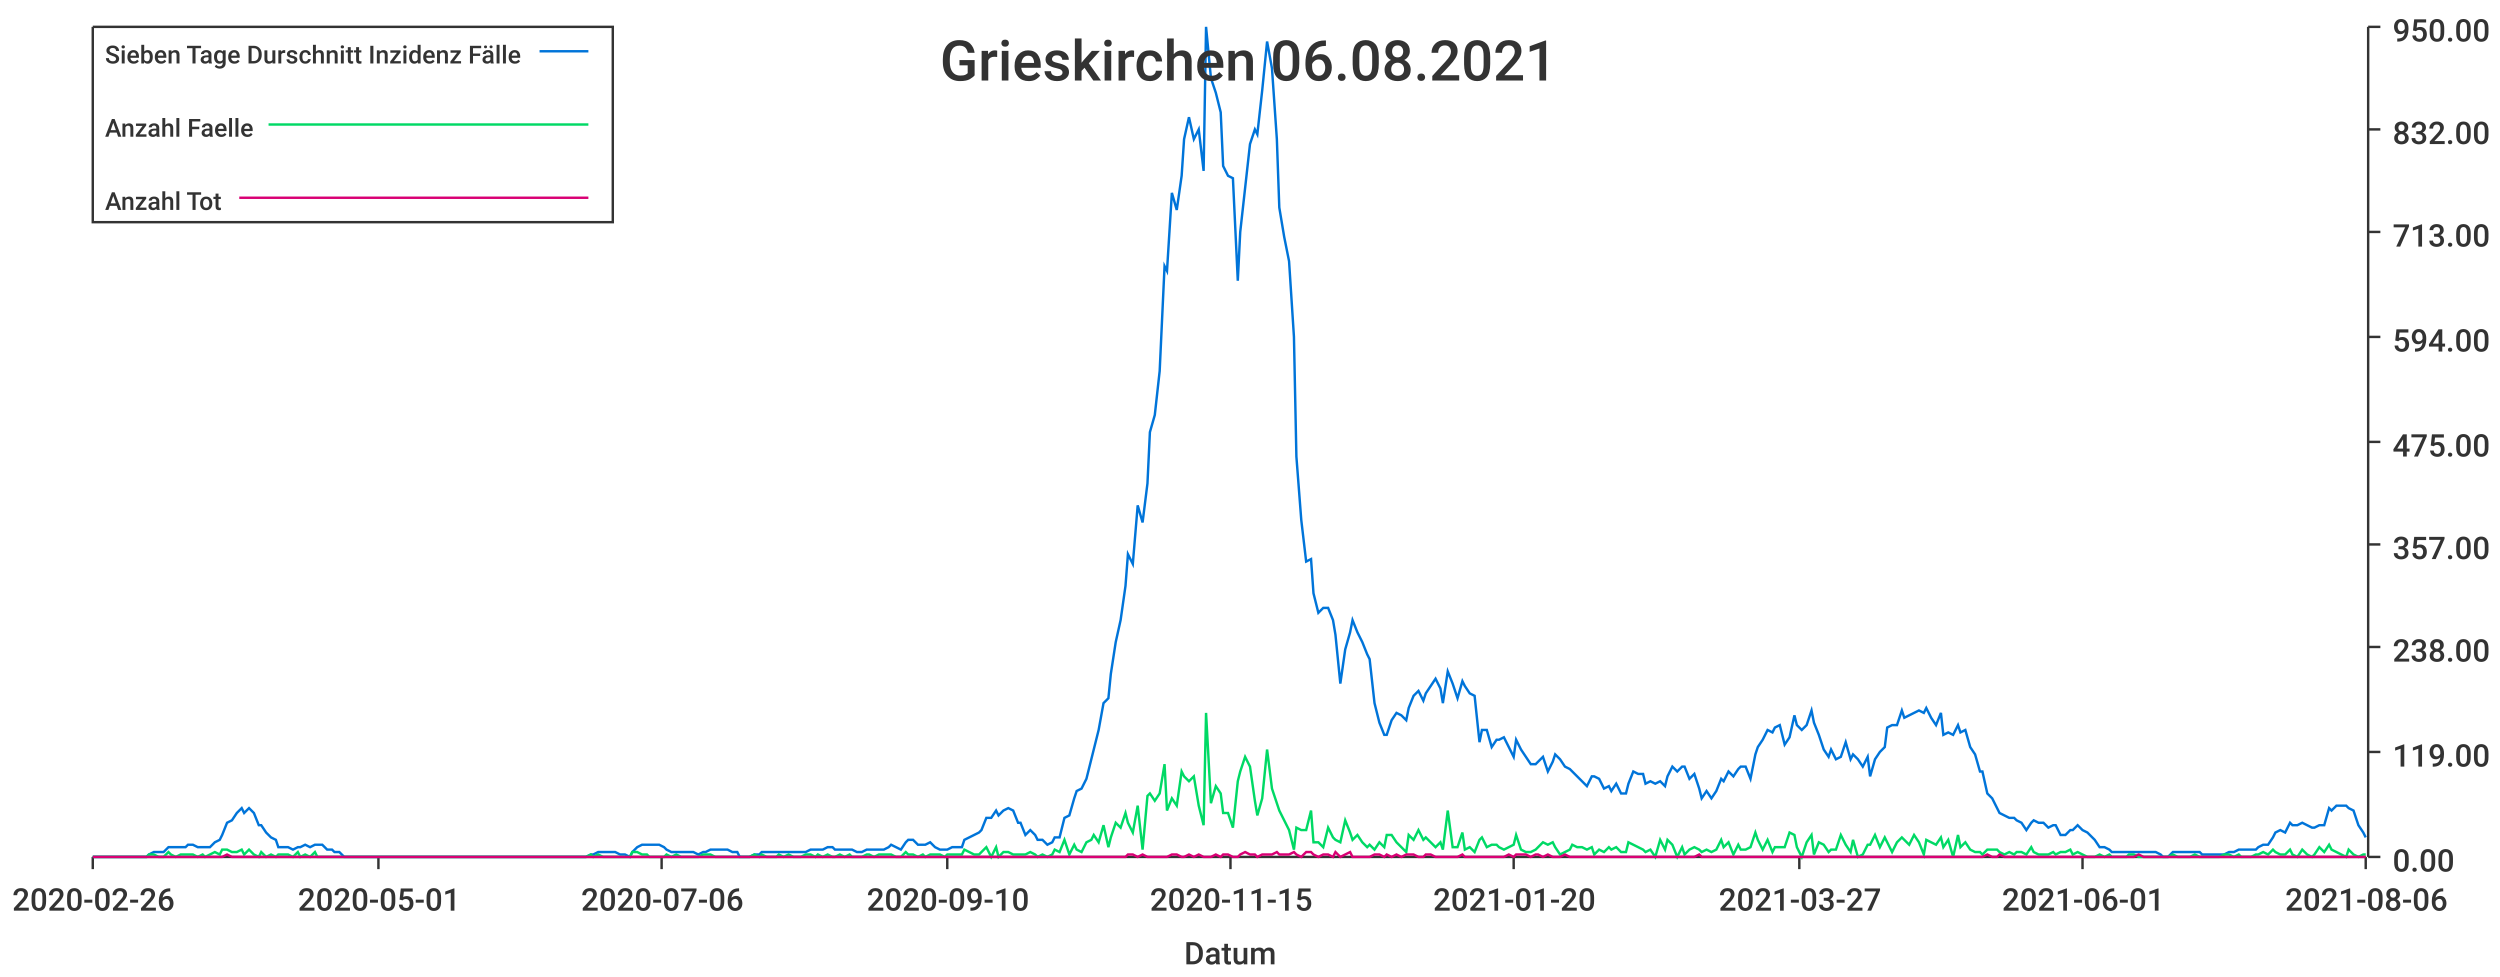
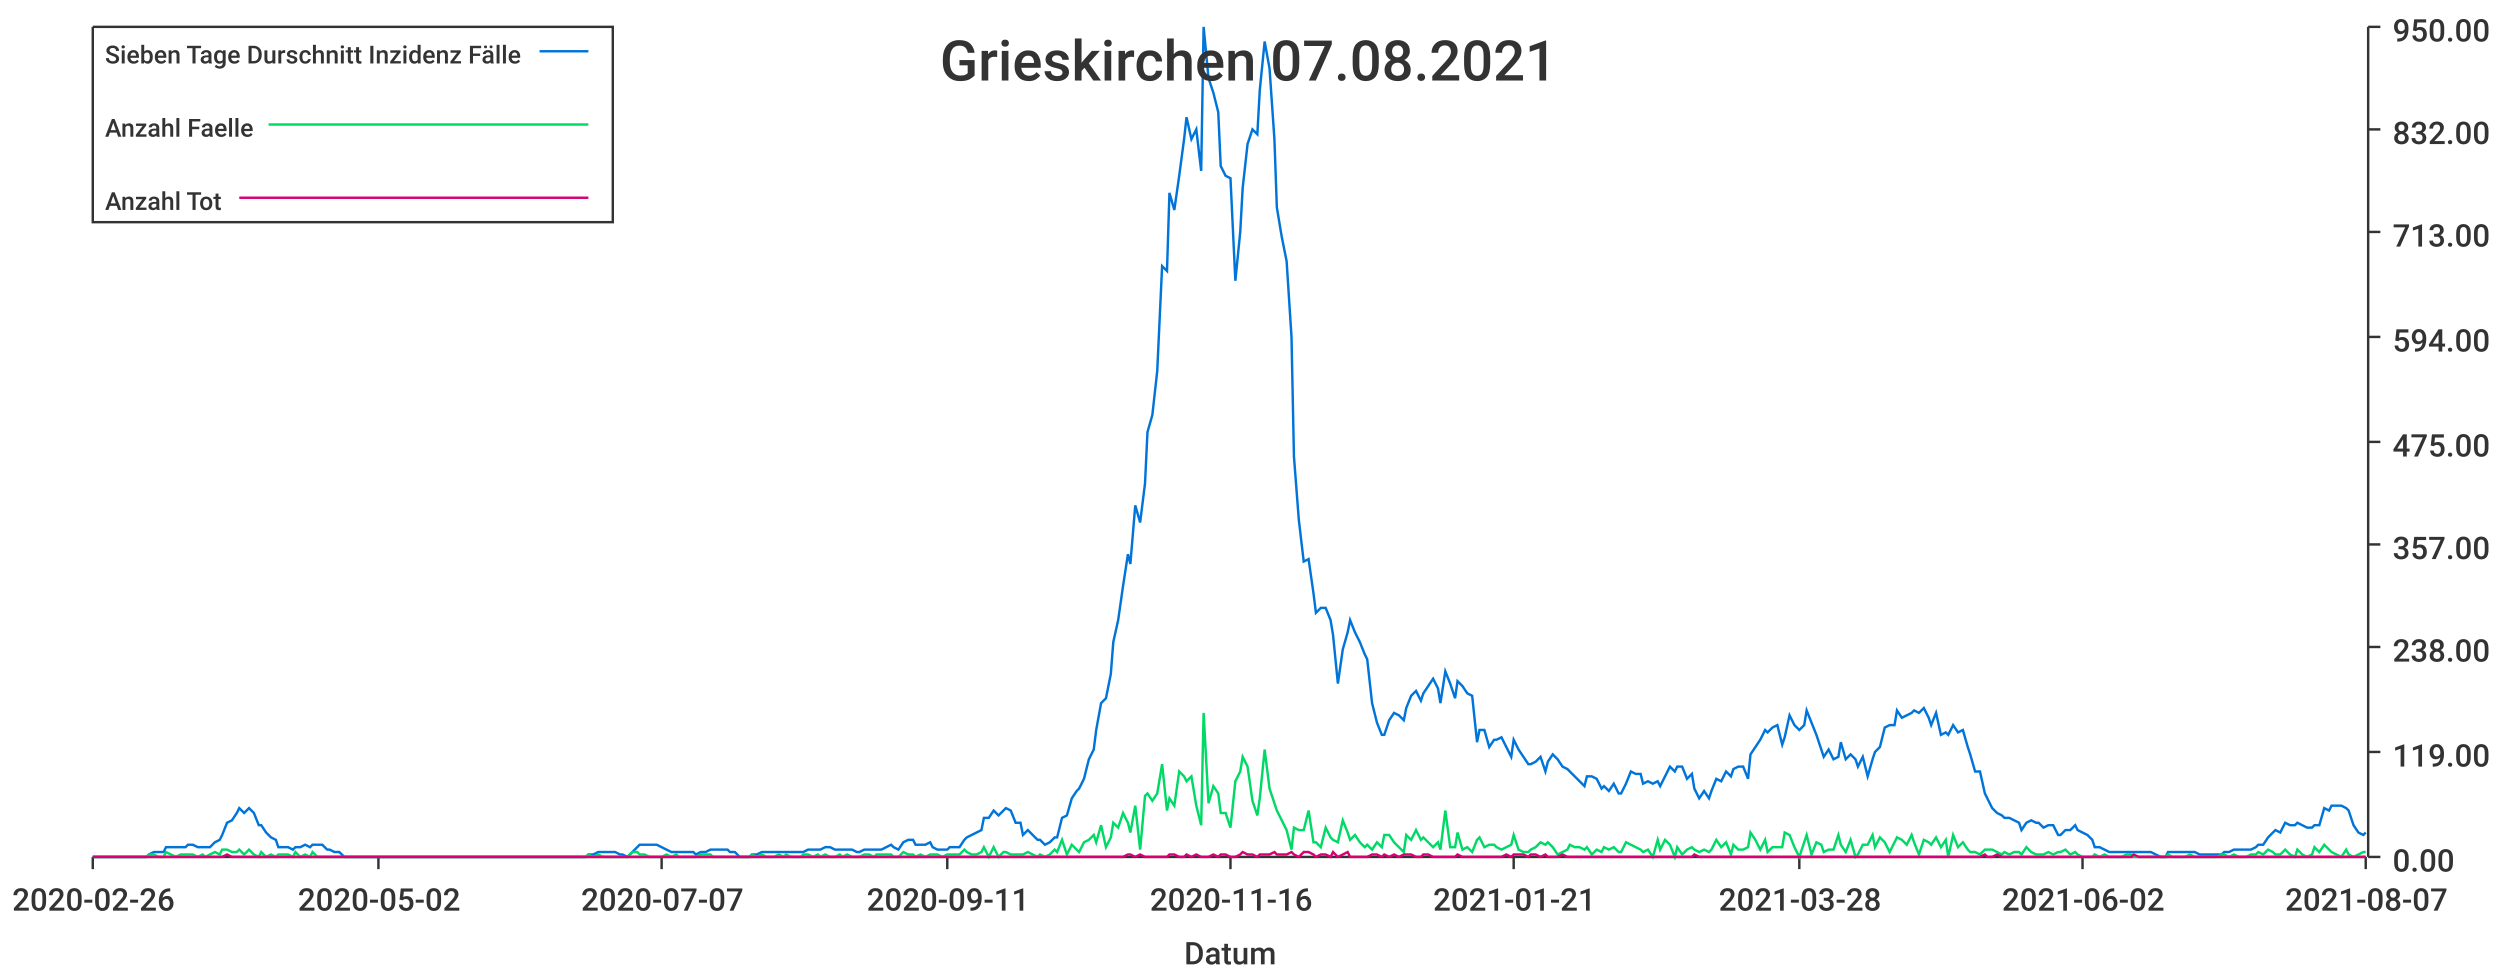
<svg xmlns="http://www.w3.org/2000/svg" width="1024" height="400">\n<path d="M 0 0 L 1024 0 L 1024 400 L 0 400 L 0 0" style="stroke-width:0;stroke:rgba(255,255,255,1.0);fill:rgba(255,255,255,1.0)" />
  <path d="M 38 11 L 969 11 L 969 351 L 38 351 L 38 11" style="stroke-width:0;stroke:rgba(255,255,255,1.0);fill:rgba(255,255,255,1.0)" />
  <path d="M 38 351 L 969 351" style="stroke-width:1;stroke:rgba(51,51,51,1.0);fill:none" />
  <path d="M 38 351 L 38 356" style="stroke-width:1;stroke:rgba(51,51,51,1.0);fill:none" />
  <text x="5" y="373" style="stroke-width:0;stroke:none;fill:rgba(51,51,51,1.0);font-size:12.8px;font-family:'Roboto Medium',sans-serif">2020-02-26</text>
  <path d="M 155 351 L 155 356" style="stroke-width:1;stroke:rgba(51,51,51,1.0);fill:none" />
-   <text x="122" y="373" style="stroke-width:0;stroke:none;fill:rgba(51,51,51,1.0);font-size:12.8px;font-family:'Roboto Medium',sans-serif">2020-05-01</text>
+   <text x="122" y="373" style="stroke-width:0;stroke:none;fill:rgba(51,51,51,1.0);font-size:12.8px;font-family:'Roboto Medium',sans-serif">2020-05-02</text>
  <path d="M 271 351 L 271 356" style="stroke-width:1;stroke:rgba(51,51,51,1.0);fill:none" />
-   <text x="238" y="373" style="stroke-width:0;stroke:none;fill:rgba(51,51,51,1.0);font-size:12.8px;font-family:'Roboto Medium',sans-serif">2020-07-06</text>
+   <text x="238" y="373" style="stroke-width:0;stroke:none;fill:rgba(51,51,51,1.0);font-size:12.8px;font-family:'Roboto Medium',sans-serif">2020-07-07</text>
  <path d="M 388 351 L 388 356" style="stroke-width:1;stroke:rgba(51,51,51,1.0);fill:none" />
-   <text x="355" y="373" style="stroke-width:0;stroke:none;fill:rgba(51,51,51,1.0);font-size:12.8px;font-family:'Roboto Medium',sans-serif">2020-09-10</text>
+   <text x="355" y="373" style="stroke-width:0;stroke:none;fill:rgba(51,51,51,1.0);font-size:12.8px;font-family:'Roboto Medium',sans-serif">2020-09-11</text>
  <path d="M 504 351 L 504 356" style="stroke-width:1;stroke:rgba(51,51,51,1.0);fill:none" />
-   <text x="471" y="373" style="stroke-width:0;stroke:none;fill:rgba(51,51,51,1.0);font-size:12.8px;font-family:'Roboto Medium',sans-serif">2020-11-15</text>
+   <text x="471" y="373" style="stroke-width:0;stroke:none;fill:rgba(51,51,51,1.0);font-size:12.8px;font-family:'Roboto Medium',sans-serif">2020-11-16</text>
  <path d="M 620 351 L 620 356" style="stroke-width:1;stroke:rgba(51,51,51,1.0);fill:none" />
-   <text x="587" y="373" style="stroke-width:0;stroke:none;fill:rgba(51,51,51,1.0);font-size:12.8px;font-family:'Roboto Medium',sans-serif">2021-01-20</text>
+   <text x="587" y="373" style="stroke-width:0;stroke:none;fill:rgba(51,51,51,1.0);font-size:12.8px;font-family:'Roboto Medium',sans-serif">2021-01-21</text>
  <path d="M 737 351 L 737 356" style="stroke-width:1;stroke:rgba(51,51,51,1.0);fill:none" />
-   <text x="704" y="373" style="stroke-width:0;stroke:none;fill:rgba(51,51,51,1.0);font-size:12.8px;font-family:'Roboto Medium',sans-serif">2021-03-27</text>
+   <text x="704" y="373" style="stroke-width:0;stroke:none;fill:rgba(51,51,51,1.0);font-size:12.8px;font-family:'Roboto Medium',sans-serif">2021-03-28</text>
  <path d="M 853 351 L 853 356" style="stroke-width:1;stroke:rgba(51,51,51,1.0);fill:none" />
-   <text x="820" y="373" style="stroke-width:0;stroke:none;fill:rgba(51,51,51,1.0);font-size:12.8px;font-family:'Roboto Medium',sans-serif">2021-06-01</text>
+   <text x="820" y="373" style="stroke-width:0;stroke:none;fill:rgba(51,51,51,1.0);font-size:12.8px;font-family:'Roboto Medium',sans-serif">2021-06-02</text>
  <path d="M 969 351 L 969 356" style="stroke-width:1;stroke:rgba(51,51,51,1.0);fill:none" />
-   <text x="936" y="373" style="stroke-width:0;stroke:none;fill:rgba(51,51,51,1.0);font-size:12.8px;font-family:'Roboto Medium',sans-serif">2021-08-06</text>
+   <text x="936" y="373" style="stroke-width:0;stroke:none;fill:rgba(51,51,51,1.0);font-size:12.8px;font-family:'Roboto Medium',sans-serif">2021-08-07</text>
  <text x="485" y="395" style="stroke-width:0;stroke:none;fill:rgba(51,51,51,1.0);font-size:12.8px;font-family:'Roboto Medium',sans-serif">Datum</text>
  <path d="M 970 351 L 970 11" style="stroke-width:1;stroke:rgba(51,51,51,1.0);fill:none" />
  <path d="M 970 351 L 975 351" style="stroke-width:1;stroke:rgba(51,51,51,1.0);fill:none" />
  <text x="980" y="357" style="stroke-width:0;stroke:none;fill:rgba(51,51,51,1.0);font-size:12.8px;font-family:'Roboto Medium',sans-serif">0.00</text>
  <path d="M 970 308 L 975 308" style="stroke-width:1;stroke:rgba(51,51,51,1.0);fill:none" />
  <text x="980" y="314" style="stroke-width:0;stroke:none;fill:rgba(51,51,51,1.0);font-size:12.8px;font-family:'Roboto Medium',sans-serif">119.00</text>
  <path d="M 970 265 L 975 265" style="stroke-width:1;stroke:rgba(51,51,51,1.0);fill:none" />
  <text x="980" y="271" style="stroke-width:0;stroke:none;fill:rgba(51,51,51,1.0);font-size:12.8px;font-family:'Roboto Medium',sans-serif">238.00</text>
  <path d="M 970 223 L 975 223" style="stroke-width:1;stroke:rgba(51,51,51,1.0);fill:none" />
  <text x="980" y="229" style="stroke-width:0;stroke:none;fill:rgba(51,51,51,1.0);font-size:12.8px;font-family:'Roboto Medium',sans-serif">357.00</text>
  <path d="M 970 181 L 975 181" style="stroke-width:1;stroke:rgba(51,51,51,1.0);fill:none" />
  <text x="980" y="187" style="stroke-width:0;stroke:none;fill:rgba(51,51,51,1.0);font-size:12.8px;font-family:'Roboto Medium',sans-serif">475.00</text>
  <path d="M 970 138 L 975 138" style="stroke-width:1;stroke:rgba(51,51,51,1.0);fill:none" />
  <text x="980" y="144" style="stroke-width:0;stroke:none;fill:rgba(51,51,51,1.0);font-size:12.8px;font-family:'Roboto Medium',sans-serif">594.00</text>
  <path d="M 970 95 L 975 95" style="stroke-width:1;stroke:rgba(51,51,51,1.0);fill:none" />
  <text x="980" y="101" style="stroke-width:0;stroke:none;fill:rgba(51,51,51,1.0);font-size:12.8px;font-family:'Roboto Medium',sans-serif">713.00</text>
  <path d="M 970 53 L 975 53" style="stroke-width:1;stroke:rgba(51,51,51,1.0);fill:none" />
  <text x="980" y="59" style="stroke-width:0;stroke:none;fill:rgba(51,51,51,1.0);font-size:12.8px;font-family:'Roboto Medium',sans-serif">832.00</text>
  <path d="M 970 11 L 975 11" style="stroke-width:1;stroke:rgba(51,51,51,1.0);fill:none" />
  <text x="980" y="17" style="stroke-width:0;stroke:none;fill:rgba(51,51,51,1.0);font-size:12.8px;font-family:'Roboto Medium',sans-serif">950.00</text>
-   <path d="M 38 351 L 40 351 L 42 351 L 44 351 L 46 351 L 47 351 L 49 351 L 51 351 L 53 351 L 54 351 L 56 351 L 58 351 L 60 351 L 61 350 L 63 349 L 65 349 L 67 349 L 69 347 L 70 347 L 72 347 L 74 347 L 76 347 L 77 346 L 79 346 L 81 347 L 83 347 L 84 347 L 86 347 L 88 345 L 90 344 L 91 342 L 93 337 L 95 336 L 97 333 L 99 331 L 100 333 L 102 331 L 104 333 L 106 338 L 107 338 L 109 341 L 111 343 L 113 344 L 114 347 L 116 347 L 118 347 L 120 348 L 122 347 L 123 347 L 125 346 L 127 347 L 129 346 L 130 346 L 132 346 L 134 348 L 136 348 L 137 349 L 139 349 L 141 351 L 143 351 L 144 351 L 146 351 L 148 351 L 150 351 L 152 351 L 153 351 L 155 351 L 157 351 L 159 351 L 160 351 L 162 351 L 164 351 L 166 351 L 167 351 L 169 351 L 171 351 L 173 351 L 175 351 L 176 351 L 178 351 L 180 351 L 182 351 L 183 351 L 185 351 L 187 351 L 189 351 L 190 351 L 192 351 L 194 351 L 196 351 L 197 351 L 199 351 L 201 351 L 203 351 L 205 351 L 206 351 L 208 351 L 210 351 L 212 351 L 213 351 L 215 351 L 217 351 L 219 351 L 220 351 L 222 351 L 224 351 L 226 351 L 228 351 L 229 351 L 231 351 L 233 351 L 235 351 L 236 351 L 238 351 L 240 351 L 242 350 L 243 350 L 245 349 L 247 349 L 249 349 L 250 349 L 252 349 L 254 350 L 256 350 L 258 351 L 259 349 L 261 347 L 263 346 L 265 346 L 266 346 L 268 346 L 270 346 L 272 347 L 273 348 L 275 349 L 277 349 L 279 349 L 281 349 L 282 349 L 284 349 L 286 350 L 288 349 L 289 349 L 291 348 L 293 348 L 295 348 L 296 348 L 298 348 L 300 349 L 302 349 L 303 351 L 305 351 L 307 351 L 309 350 L 311 350 L 312 349 L 314 349 L 316 349 L 318 349 L 319 349 L 321 349 L 323 349 L 325 349 L 326 349 L 328 349 L 330 349 L 332 348 L 334 348 L 335 348 L 337 348 L 339 347 L 341 347 L 342 348 L 344 348 L 346 348 L 348 348 L 349 348 L 351 349 L 353 349 L 355 348 L 356 348 L 358 348 L 360 348 L 362 348 L 364 347 L 365 346 L 367 347 L 369 348 L 371 345 L 372 344 L 374 344 L 376 346 L 378 346 L 379 346 L 381 345 L 383 347 L 385 348 L 387 348 L 388 348 L 390 347 L 392 347 L 394 347 L 395 344 L 397 343 L 399 342 L 401 341 L 402 340 L 404 335 L 406 335 L 408 332 L 409 334 L 411 332 L 413 331 L 415 332 L 417 337 L 418 337 L 420 342 L 422 340 L 424 342 L 425 344 L 427 344 L 429 346 L 431 345 L 432 343 L 434 343 L 436 335 L 438 334 L 440 327 L 441 324 L 443 323 L 445 319 L 447 311 L 448 307 L 450 299 L 452 288 L 454 286 L 455 276 L 457 263 L 459 254 L 461 240 L 462 227 L 464 231 L 466 207 L 468 214 L 470 198 L 471 177 L 473 170 L 475 152 L 477 109 L 478 111 L 480 79 L 482 86 L 484 72 L 485 57 L 487 48 L 489 57 L 491 53 L 493 70 L 494 11 L 496 32 L 498 38 L 500 46 L 501 68 L 503 72 L 505 73 L 507 115 L 508 95 L 510 77 L 512 59 L 514 53 L 515 55 L 517 37 L 519 17 L 521 28 L 523 57 L 524 85 L 526 97 L 528 107 L 530 138 L 531 187 L 533 213 L 535 230 L 537 229 L 538 243 L 540 251 L 542 249 L 544 249 L 546 254 L 547 260 L 549 280 L 551 266 L 553 259 L 554 254 L 556 259 L 558 263 L 560 268 L 561 270 L 563 288 L 565 296 L 567 301 L 568 301 L 570 295 L 572 292 L 574 293 L 576 295 L 577 290 L 579 285 L 581 283 L 583 287 L 584 284 L 586 281 L 588 278 L 590 282 L 591 288 L 593 275 L 595 280 L 597 286 L 599 279 L 600 281 L 602 284 L 604 285 L 606 304 L 607 299 L 609 299 L 611 306 L 613 303 L 614 303 L 616 302 L 618 306 L 620 310 L 621 303 L 623 307 L 625 310 L 627 313 L 629 313 L 630 312 L 632 310 L 634 316 L 636 312 L 637 309 L 639 311 L 641 314 L 643 315 L 644 316 L 646 318 L 648 320 L 650 322 L 652 318 L 653 318 L 655 319 L 657 323 L 659 322 L 660 324 L 662 321 L 664 325 L 666 325 L 667 321 L 669 316 L 671 317 L 673 317 L 674 321 L 676 320 L 678 321 L 680 320 L 682 322 L 683 318 L 685 314 L 687 316 L 689 314 L 690 314 L 692 319 L 694 317 L 696 323 L 697 327 L 699 324 L 701 327 L 703 324 L 705 319 L 706 320 L 708 316 L 710 318 L 712 315 L 713 314 L 715 314 L 717 319 L 719 309 L 720 306 L 722 303 L 724 299 L 726 300 L 727 298 L 729 297 L 731 305 L 733 302 L 735 293 L 736 297 L 738 299 L 740 297 L 742 291 L 743 296 L 745 301 L 747 307 L 749 310 L 750 307 L 752 311 L 754 310 L 756 304 L 758 311 L 759 309 L 761 311 L 763 314 L 765 310 L 766 318 L 768 311 L 770 308 L 772 306 L 773 298 L 775 297 L 777 297 L 779 291 L 780 294 L 782 293 L 784 292 L 786 291 L 788 292 L 789 290 L 791 294 L 793 297 L 795 292 L 796 301 L 798 300 L 800 301 L 802 297 L 803 300 L 805 299 L 807 306 L 809 309 L 811 316 L 812 316 L 814 325 L 816 327 L 818 331 L 819 333 L 821 334 L 823 335 L 825 335 L 826 336 L 828 337 L 830 340 L 832 337 L 833 336 L 835 337 L 837 337 L 839 339 L 841 338 L 842 338 L 844 342 L 846 342 L 848 340 L 849 340 L 851 338 L 853 340 L 855 341 L 856 342 L 858 344 L 860 347 L 862 347 L 864 348 L 865 349 L 867 349 L 869 349 L 871 349 L 872 349 L 874 349 L 876 349 L 878 349 L 879 349 L 881 349 L 883 349 L 885 350 L 886 351 L 888 351 L 890 349 L 892 349 L 894 349 L 895 349 L 897 349 L 899 349 L 901 349 L 902 350 L 904 350 L 906 350 L 908 350 L 909 350 L 911 350 L 913 349 L 915 349 L 917 348 L 918 348 L 920 348 L 922 348 L 924 348 L 925 347 L 927 346 L 929 346 L 931 343 L 932 341 L 934 340 L 936 341 L 938 337 L 939 338 L 941 338 L 943 337 L 945 338 L 947 339 L 948 339 L 950 338 L 952 338 L 954 331 L 955 332 L 957 330 L 959 330 L 961 330 L 962 331 L 964 332 L 966 338 L 968 341 L 969 343" style="stroke-width:1;stroke:rgba(0,116,217,1.0);fill:none" />
-   <path d="M 38 351 L 40 351 L 42 351 L 44 351 L 46 351 L 47 351 L 49 351 L 51 351 L 53 351 L 54 351 L 56 351 L 58 351 L 60 351 L 61 350 L 63 350 L 65 351 L 67 351 L 69 349 L 70 350 L 72 351 L 74 350 L 76 350 L 77 350 L 79 350 L 81 351 L 83 350 L 84 351 L 86 350 L 88 349 L 90 350 L 91 348 L 93 348 L 95 349 L 97 349 L 99 348 L 100 350 L 102 348 L 104 350 L 106 351 L 107 349 L 109 351 L 111 350 L 113 351 L 114 350 L 116 350 L 118 350 L 120 351 L 122 349 L 123 351 L 125 350 L 127 351 L 129 349 L 130 351 L 132 351 L 134 351 L 136 351 L 137 351 L 139 351 L 141 351 L 143 351 L 144 351 L 146 351 L 148 351 L 150 351 L 152 351 L 153 351 L 155 351 L 157 351 L 159 351 L 160 351 L 162 351 L 164 351 L 166 351 L 167 351 L 169 351 L 171 351 L 173 351 L 175 351 L 176 351 L 178 351 L 180 351 L 182 351 L 183 351 L 185 351 L 187 351 L 189 351 L 190 351 L 192 351 L 194 351 L 196 351 L 197 351 L 199 351 L 201 351 L 203 351 L 205 351 L 206 351 L 208 351 L 210 351 L 212 351 L 213 351 L 215 351 L 217 351 L 219 351 L 220 351 L 222 351 L 224 351 L 226 351 L 228 351 L 229 351 L 231 351 L 233 351 L 235 351 L 236 351 L 238 351 L 240 351 L 242 350 L 243 351 L 245 350 L 247 351 L 249 351 L 250 351 L 252 351 L 254 351 L 256 351 L 258 351 L 259 349 L 261 349 L 263 350 L 265 350 L 266 351 L 268 351 L 270 351 L 272 351 L 273 350 L 275 351 L 277 350 L 279 351 L 281 351 L 282 351 L 284 351 L 286 351 L 288 350 L 289 350 L 291 350 L 293 351 L 295 351 L 296 351 L 298 351 L 300 351 L 302 351 L 303 351 L 305 351 L 307 351 L 309 350 L 311 351 L 312 350 L 314 351 L 316 351 L 318 351 L 319 350 L 321 351 L 323 350 L 325 351 L 326 351 L 328 351 L 330 350 L 332 350 L 334 351 L 335 350 L 337 351 L 339 350 L 341 351 L 342 351 L 344 350 L 346 351 L 348 350 L 349 351 L 351 351 L 353 351 L 355 350 L 356 350 L 358 351 L 360 350 L 362 350 L 364 350 L 365 350 L 367 351 L 369 351 L 371 349 L 372 350 L 374 350 L 376 351 L 378 350 L 379 351 L 381 350 L 383 350 L 385 350 L 387 351 L 388 350 L 390 350 L 392 350 L 394 350 L 395 348 L 397 349 L 399 350 L 401 350 L 402 349 L 404 347 L 406 351 L 408 347 L 409 351 L 411 349 L 413 349 L 415 350 L 417 350 L 418 350 L 420 350 L 422 349 L 424 350 L 425 351 L 427 350 L 429 351 L 431 350 L 432 348 L 434 349 L 436 344 L 438 350 L 440 346 L 441 348 L 443 349 L 445 345 L 447 344 L 448 342 L 450 345 L 452 338 L 454 347 L 455 343 L 457 337 L 459 339 L 461 333 L 462 337 L 464 341 L 466 330 L 468 348 L 470 326 L 471 325 L 473 328 L 475 325 L 477 313 L 478 332 L 480 327 L 482 330 L 484 316 L 485 318 L 487 320 L 489 318 L 491 330 L 493 338 L 494 292 L 496 329 L 498 322 L 500 325 L 501 333 L 503 333 L 505 339 L 507 320 L 508 316 L 510 310 L 512 314 L 514 328 L 515 334 L 517 327 L 519 307 L 521 323 L 523 329 L 524 332 L 526 336 L 528 340 L 530 348 L 531 339 L 533 340 L 535 340 L 537 332 L 538 345 L 540 345 L 542 347 L 544 339 L 546 343 L 547 344 L 549 345 L 551 336 L 553 341 L 554 344 L 556 342 L 558 345 L 560 347 L 561 346 L 563 348 L 565 345 L 567 347 L 568 342 L 570 342 L 572 345 L 574 347 L 576 349 L 577 342 L 579 344 L 581 340 L 583 344 L 584 343 L 586 345 L 588 347 L 590 345 L 591 348 L 593 332 L 595 347 L 597 347 L 599 341 L 600 348 L 602 347 L 604 349 L 606 344 L 607 343 L 609 347 L 611 346 L 613 346 L 614 347 L 616 348 L 618 347 L 620 346 L 621 342 L 623 348 L 625 349 L 627 349 L 629 348 L 630 347 L 632 345 L 634 346 L 636 345 L 637 347 L 639 350 L 641 349 L 643 348 L 644 346 L 646 347 L 648 347 L 650 348 L 652 347 L 653 350 L 655 348 L 657 349 L 659 347 L 660 348 L 662 347 L 664 349 L 666 349 L 667 345 L 669 346 L 671 347 L 673 348 L 674 349 L 676 348 L 678 351 L 680 344 L 682 348 L 683 344 L 685 346 L 687 351 L 689 347 L 690 350 L 692 348 L 694 347 L 696 348 L 697 349 L 699 348 L 701 349 L 703 348 L 705 344 L 706 347 L 708 345 L 710 350 L 712 346 L 713 348 L 715 348 L 717 347 L 719 341 L 720 344 L 722 348 L 724 344 L 726 349 L 727 347 L 729 347 L 731 347 L 733 341 L 735 342 L 736 347 L 738 351 L 740 345 L 742 342 L 743 350 L 745 345 L 747 346 L 749 349 L 750 348 L 752 348 L 754 342 L 756 346 L 758 349 L 759 344 L 761 351 L 763 350 L 765 346 L 766 346 L 768 342 L 770 347 L 772 343 L 773 345 L 775 349 L 777 345 L 779 343 L 780 344 L 782 346 L 784 342 L 786 345 L 788 350 L 789 344 L 791 345 L 793 346 L 795 343 L 796 347 L 798 344 L 800 351 L 802 342 L 803 347 L 805 345 L 807 348 L 809 349 L 811 349 L 812 350 L 814 348 L 816 348 L 818 348 L 819 349 L 821 350 L 823 349 L 825 350 L 826 349 L 828 349 L 830 350 L 832 347 L 833 349 L 835 350 L 837 350 L 839 350 L 841 349 L 842 350 L 844 349 L 846 349 L 848 348 L 849 350 L 851 349 L 853 350 L 855 351 L 856 351 L 858 351 L 860 350 L 862 351 L 864 350 L 865 351 L 867 351 L 869 351 L 871 351 L 872 350 L 874 350 L 876 351 L 878 351 L 879 351 L 881 351 L 883 351 L 885 351 L 886 351 L 888 351 L 890 350 L 892 351 L 894 351 L 895 351 L 897 351 L 899 350 L 901 351 L 902 351 L 904 351 L 906 351 L 908 351 L 909 351 L 911 350 L 913 350 L 915 351 L 917 350 L 918 351 L 920 351 L 922 351 L 924 350 L 925 350 L 927 349 L 929 350 L 931 348 L 932 349 L 934 350 L 936 350 L 938 348 L 939 350 L 941 351 L 943 348 L 945 350 L 947 351 L 948 350 L 950 347 L 952 349 L 954 346 L 955 348 L 957 349 L 959 350 L 961 351 L 962 348 L 964 350 L 966 351 L 968 350 L 969 350" style="stroke-width:1;stroke:rgba(0,217,101,1.0);fill:none" />
-   <path d="M 38 351 L 40 351 L 42 351 L 44 351 L 46 351 L 47 351 L 49 351 L 51 351 L 53 351 L 54 351 L 56 351 L 58 351 L 60 351 L 61 351 L 63 351 L 65 351 L 67 351 L 69 351 L 70 351 L 72 351 L 74 351 L 76 351 L 77 351 L 79 351 L 81 351 L 83 351 L 84 351 L 86 351 L 88 351 L 90 351 L 91 351 L 93 350 L 95 351 L 97 351 L 99 351 L 100 351 L 102 351 L 104 351 L 106 351 L 107 351 L 109 351 L 111 351 L 113 351 L 114 351 L 116 351 L 118 351 L 120 351 L 122 351 L 123 351 L 125 351 L 127 351 L 129 351 L 130 351 L 132 351 L 134 351 L 136 351 L 137 351 L 139 351 L 141 351 L 143 351 L 144 351 L 146 351 L 148 351 L 150 351 L 152 351 L 153 351 L 155 351 L 157 351 L 159 351 L 160 351 L 162 351 L 164 351 L 166 351 L 167 351 L 169 351 L 171 351 L 173 351 L 175 351 L 176 351 L 178 351 L 180 351 L 182 351 L 183 351 L 185 351 L 187 351 L 189 351 L 190 351 L 192 351 L 194 351 L 196 351 L 197 351 L 199 351 L 201 351 L 203 351 L 205 351 L 206 351 L 208 351 L 210 351 L 212 351 L 213 351 L 215 351 L 217 351 L 219 351 L 220 351 L 222 351 L 224 351 L 226 351 L 228 351 L 229 351 L 231 351 L 233 351 L 235 351 L 236 351 L 238 351 L 240 351 L 242 351 L 243 351 L 245 351 L 247 351 L 249 351 L 250 351 L 252 351 L 254 351 L 256 351 L 258 351 L 259 351 L 261 351 L 263 351 L 265 351 L 266 351 L 268 351 L 270 351 L 272 351 L 273 351 L 275 351 L 277 351 L 279 351 L 281 351 L 282 351 L 284 351 L 286 351 L 288 351 L 289 351 L 291 351 L 293 351 L 295 351 L 296 351 L 298 351 L 300 351 L 302 351 L 303 351 L 305 351 L 307 351 L 309 351 L 311 351 L 312 351 L 314 351 L 316 351 L 318 351 L 319 351 L 321 351 L 323 351 L 325 351 L 326 351 L 328 351 L 330 351 L 332 351 L 334 351 L 335 351 L 337 351 L 339 351 L 341 351 L 342 351 L 344 351 L 346 351 L 348 351 L 349 351 L 351 351 L 353 351 L 355 351 L 356 351 L 358 351 L 360 351 L 362 351 L 364 351 L 365 351 L 367 351 L 369 351 L 371 351 L 372 351 L 374 351 L 376 351 L 378 351 L 379 351 L 381 351 L 383 351 L 385 351 L 387 351 L 388 351 L 390 351 L 392 351 L 394 351 L 395 351 L 397 351 L 399 351 L 401 351 L 402 351 L 404 351 L 406 351 L 408 351 L 409 351 L 411 351 L 413 351 L 415 351 L 417 351 L 418 351 L 420 351 L 422 351 L 424 351 L 425 351 L 427 351 L 429 351 L 431 351 L 432 351 L 434 351 L 436 351 L 438 351 L 440 351 L 441 351 L 443 351 L 445 351 L 447 351 L 448 351 L 450 351 L 452 351 L 454 351 L 455 351 L 457 351 L 459 351 L 461 351 L 462 350 L 464 350 L 466 351 L 468 350 L 470 351 L 471 351 L 473 351 L 475 351 L 477 351 L 478 351 L 480 350 L 482 350 L 484 351 L 485 351 L 487 350 L 489 351 L 491 350 L 493 351 L 494 351 L 496 351 L 498 350 L 500 351 L 501 350 L 503 350 L 505 351 L 507 351 L 508 350 L 510 349 L 512 350 L 514 350 L 515 351 L 517 350 L 519 350 L 521 350 L 523 349 L 524 350 L 526 350 L 528 350 L 530 349 L 531 350 L 533 351 L 535 349 L 537 349 L 538 350 L 540 351 L 542 350 L 544 350 L 546 351 L 547 349 L 549 351 L 551 350 L 553 349 L 554 351 L 556 351 L 558 351 L 560 351 L 561 351 L 563 350 L 565 350 L 567 351 L 568 350 L 570 351 L 572 350 L 574 351 L 576 350 L 577 350 L 579 350 L 581 351 L 583 351 L 584 350 L 586 350 L 588 351 L 590 351 L 591 351 L 593 351 L 595 351 L 597 351 L 599 350 L 600 351 L 602 351 L 604 351 L 606 351 L 607 351 L 609 351 L 611 351 L 613 351 L 614 351 L 616 351 L 618 350 L 620 351 L 621 350 L 623 350 L 625 350 L 627 351 L 629 350 L 630 350 L 632 351 L 634 350 L 636 351 L 637 351 L 639 351 L 641 350 L 643 351 L 644 351 L 646 351 L 648 351 L 650 351 L 652 351 L 653 351 L 655 351 L 657 351 L 659 351 L 660 351 L 662 351 L 664 351 L 666 351 L 667 351 L 669 351 L 671 351 L 673 351 L 674 351 L 676 351 L 678 351 L 680 351 L 682 351 L 683 351 L 685 351 L 687 351 L 689 351 L 690 351 L 692 351 L 694 351 L 696 350 L 697 351 L 699 351 L 701 351 L 703 351 L 705 351 L 706 351 L 708 351 L 710 351 L 712 351 L 713 351 L 715 351 L 717 351 L 719 351 L 720 351 L 722 351 L 724 351 L 726 351 L 727 351 L 729 351 L 731 351 L 733 351 L 735 351 L 736 351 L 738 351 L 740 351 L 742 351 L 743 351 L 745 351 L 747 351 L 749 351 L 750 351 L 752 351 L 754 351 L 756 351 L 758 351 L 759 351 L 761 351 L 763 351 L 765 351 L 766 351 L 768 351 L 770 351 L 772 351 L 773 351 L 775 351 L 777 351 L 779 351 L 780 351 L 782 351 L 784 351 L 786 351 L 788 351 L 789 351 L 791 351 L 793 351 L 795 351 L 796 351 L 798 351 L 800 351 L 802 351 L 803 351 L 805 351 L 807 351 L 809 351 L 811 351 L 812 351 L 814 350 L 816 351 L 818 351 L 819 350 L 821 351 L 823 351 L 825 351 L 826 351 L 828 351 L 830 351 L 832 351 L 833 351 L 835 351 L 837 351 L 839 351 L 841 351 L 842 351 L 844 351 L 846 351 L 848 351 L 849 351 L 851 351 L 853 351 L 855 351 L 856 351 L 858 351 L 860 351 L 862 351 L 864 351 L 865 351 L 867 351 L 869 351 L 871 351 L 872 351 L 874 351 L 876 350 L 878 351 L 879 351 L 881 351 L 883 351 L 885 351 L 886 351 L 888 351 L 890 351 L 892 351 L 894 351 L 895 351 L 897 351 L 899 351 L 901 351 L 902 351 L 904 351 L 906 351 L 908 351 L 909 351 L 911 351 L 913 351 L 915 351 L 917 351 L 918 351 L 920 351 L 922 351 L 924 351 L 925 351 L 927 351 L 929 351 L 931 351 L 932 351 L 934 351 L 936 351 L 938 351 L 939 351 L 941 351 L 943 351 L 945 351 L 947 351 L 948 351 L 950 351 L 952 351 L 954 351 L 955 351 L 957 351 L 959 351 L 961 351 L 962 351 L 964 351 L 966 351 L 968 351 L 969 351" style="stroke-width:1;stroke:rgba(217,0,116,1.0);fill:none" />
-   <text x="385" y="33" style="stroke-width:0;stroke:none;fill:rgba(51,51,51,1.0);font-size:23.0px;font-family:'Roboto Medium',sans-serif">Grieskirchen 06.08.2021</text>
+   <path d="M 38 351 L 40 351 L 42 351 L 44 351 L 46 351 L 47 351 L 49 351 L 51 351 L 53 351 L 54 351 L 56 351 L 58 351 L 60 351 L 61 350 L 63 349 L 65 349 L 67 349 L 68 347 L 70 347 L 72 347 L 74 347 L 76 347 L 77 346 L 79 346 L 81 347 L 83 347 L 84 347 L 86 347 L 88 345 L 90 344 L 91 342 L 93 337 L 95 336 L 97 333 L 98 331 L 100 333 L 102 331 L 104 333 L 106 338 L 107 338 L 109 341 L 111 343 L 113 344 L 114 347 L 116 347 L 118 347 L 120 348 L 121 347 L 123 347 L 125 346 L 127 347 L 128 346 L 130 346 L 132 346 L 134 348 L 135 348 L 137 349 L 139 349 L 141 351 L 143 351 L 144 351 L 146 351 L 148 351 L 150 351 L 151 351 L 153 351 L 155 351 L 157 351 L 158 351 L 160 351 L 162 351 L 164 351 L 165 351 L 167 351 L 169 351 L 171 351 L 173 351 L 174 351 L 176 351 L 178 351 L 180 351 L 181 351 L 183 351 L 185 351 L 187 351 L 188 351 L 190 351 L 192 351 L 194 351 L 195 351 L 197 351 L 199 351 L 201 351 L 202 351 L 204 351 L 206 351 L 208 351 L 210 351 L 211 351 L 213 351 L 215 351 L 217 351 L 218 351 L 220 351 L 222 351 L 224 351 L 225 351 L 227 351 L 229 351 L 231 351 L 232 351 L 234 351 L 236 351 L 238 351 L 240 351 L 241 350 L 243 350 L 245 349 L 247 349 L 248 349 L 250 349 L 252 349 L 254 350 L 255 350 L 257 351 L 259 349 L 261 347 L 262 346 L 264 346 L 266 346 L 268 346 L 269 346 L 271 347 L 273 348 L 275 349 L 277 349 L 278 349 L 280 349 L 282 349 L 284 349 L 285 350 L 287 349 L 289 349 L 291 348 L 292 348 L 294 348 L 296 348 L 298 348 L 299 349 L 301 349 L 303 351 L 305 351 L 307 351 L 308 350 L 310 350 L 312 349 L 314 349 L 315 349 L 317 349 L 319 349 L 321 349 L 322 349 L 324 349 L 326 349 L 328 349 L 329 349 L 331 348 L 333 348 L 335 348 L 336 348 L 338 347 L 340 347 L 342 348 L 344 348 L 345 348 L 347 348 L 349 348 L 351 349 L 352 349 L 354 348 L 356 348 L 358 348 L 359 348 L 361 348 L 363 347 L 365 346 L 366 347 L 368 348 L 370 345 L 372 344 L 374 344 L 375 346 L 377 346 L 379 346 L 381 345 L 382 347 L 384 348 L 386 348 L 388 348 L 389 347 L 391 347 L 393 347 L 395 344 L 396 343 L 398 342 L 400 341 L 402 340 L 403 335 L 405 335 L 407 332 L 409 334 L 411 332 L 412 331 L 414 332 L 416 337 L 418 337 L 419 342 L 421 340 L 423 342 L 425 344 L 426 344 L 428 346 L 430 345 L 432 343 L 433 343 L 435 335 L 437 334 L 439 327 L 441 324 L 442 323 L 444 319 L 446 311 L 448 307 L 449 299 L 451 288 L 453 286 L 455 276 L 456 263 L 458 254 L 460 240 L 462 227 L 463 231 L 465 207 L 467 214 L 469 198 L 470 177 L 472 170 L 474 152 L 476 109 L 478 111 L 479 79 L 481 86 L 483 72 L 485 57 L 486 48 L 488 57 L 490 53 L 492 70 L 493 11 L 495 32 L 497 38 L 499 46 L 500 68 L 502 72 L 504 73 L 506 115 L 508 95 L 509 77 L 511 59 L 513 53 L 515 55 L 516 37 L 518 17 L 520 28 L 522 57 L 523 85 L 525 97 L 527 107 L 529 138 L 530 187 L 532 213 L 534 230 L 536 229 L 538 243 L 539 251 L 541 249 L 543 249 L 545 254 L 546 260 L 548 280 L 550 266 L 552 259 L 553 254 L 555 259 L 557 263 L 559 268 L 560 270 L 562 288 L 564 296 L 566 301 L 567 301 L 569 295 L 571 292 L 573 293 L 575 295 L 576 290 L 578 285 L 580 283 L 582 287 L 583 284 L 585 281 L 587 278 L 589 282 L 590 288 L 592 275 L 594 280 L 596 286 L 597 279 L 599 281 L 601 284 L 603 285 L 605 304 L 606 299 L 608 299 L 610 306 L 612 303 L 613 303 L 615 302 L 617 306 L 619 310 L 620 303 L 622 307 L 624 310 L 626 313 L 627 313 L 629 312 L 631 310 L 633 316 L 634 312 L 636 309 L 638 311 L 640 314 L 642 315 L 643 316 L 645 318 L 647 320 L 649 322 L 650 318 L 652 318 L 654 319 L 656 323 L 657 322 L 659 324 L 661 321 L 663 325 L 664 325 L 666 321 L 668 316 L 670 317 L 672 317 L 673 321 L 675 320 L 677 321 L 679 320 L 680 322 L 682 318 L 684 314 L 686 316 L 687 314 L 689 314 L 691 319 L 693 317 L 694 323 L 696 327 L 698 324 L 700 327 L 701 324 L 703 319 L 705 320 L 707 316 L 709 318 L 710 315 L 712 314 L 714 314 L 716 319 L 717 309 L 719 306 L 721 303 L 723 299 L 724 300 L 726 298 L 728 297 L 730 305 L 731 302 L 733 293 L 735 297 L 737 299 L 739 297 L 740 291 L 742 296 L 744 301 L 746 307 L 747 310 L 749 307 L 751 311 L 753 310 L 754 304 L 756 311 L 758 309 L 760 311 L 761 314 L 763 310 L 765 318 L 767 311 L 768 308 L 770 306 L 772 298 L 774 297 L 776 297 L 777 291 L 779 294 L 781 293 L 783 292 L 784 291 L 786 292 L 788 290 L 790 294 L 791 297 L 793 292 L 795 301 L 797 300 L 798 301 L 800 297 L 802 300 L 804 299 L 806 306 L 807 309 L 809 316 L 811 316 L 813 325 L 814 327 L 816 331 L 818 333 L 820 334 L 821 335 L 823 335 L 825 336 L 827 337 L 828 340 L 830 337 L 832 336 L 834 337 L 835 337 L 837 339 L 839 338 L 841 338 L 843 342 L 844 342 L 846 340 L 848 340 L 850 338 L 851 340 L 853 341 L 855 342 L 857 344 L 858 347 L 860 347 L 862 348 L 864 349 L 865 349 L 867 349 L 869 349 L 871 349 L 873 349 L 874 349 L 876 349 L 878 349 L 880 349 L 881 349 L 883 350 L 885 351 L 887 351 L 888 349 L 890 349 L 892 349 L 894 349 L 895 349 L 897 349 L 899 349 L 901 350 L 902 350 L 904 350 L 906 350 L 908 350 L 910 350 L 911 349 L 913 349 L 915 348 L 917 348 L 918 348 L 920 348 L 922 348 L 924 347 L 925 346 L 927 346 L 929 343 L 931 341 L 932 340 L 934 341 L 936 337 L 938 338 L 940 338 L 941 337 L 943 338 L 945 339 L 947 339 L 948 338 L 950 338 L 952 331 L 954 332 L 955 330 L 957 330 L 959 330 L 961 331 L 962 332 L 964 338 L 966 341 L 968 342 L 969 341" style="stroke-width:1;stroke:rgba(0,116,217,1.0);fill:none" />
+   <path d="M 38 351 L 40 351 L 42 351 L 44 351 L 46 351 L 47 351 L 49 351 L 51 351 L 53 351 L 54 351 L 56 351 L 58 351 L 60 351 L 61 350 L 63 350 L 65 351 L 67 351 L 68 349 L 70 350 L 72 351 L 74 350 L 76 350 L 77 350 L 79 350 L 81 351 L 83 350 L 84 351 L 86 350 L 88 349 L 90 350 L 91 348 L 93 348 L 95 349 L 97 349 L 98 348 L 100 350 L 102 348 L 104 350 L 106 351 L 107 349 L 109 351 L 111 350 L 113 351 L 114 350 L 116 350 L 118 350 L 120 351 L 121 349 L 123 351 L 125 350 L 127 351 L 128 349 L 130 351 L 132 351 L 134 351 L 135 351 L 137 351 L 139 351 L 141 351 L 143 351 L 144 351 L 146 351 L 148 351 L 150 351 L 151 351 L 153 351 L 155 351 L 157 351 L 158 351 L 160 351 L 162 351 L 164 351 L 165 351 L 167 351 L 169 351 L 171 351 L 173 351 L 174 351 L 176 351 L 178 351 L 180 351 L 181 351 L 183 351 L 185 351 L 187 351 L 188 351 L 190 351 L 192 351 L 194 351 L 195 351 L 197 351 L 199 351 L 201 351 L 202 351 L 204 351 L 206 351 L 208 351 L 210 351 L 211 351 L 213 351 L 215 351 L 217 351 L 218 351 L 220 351 L 222 351 L 224 351 L 225 351 L 227 351 L 229 351 L 231 351 L 232 351 L 234 351 L 236 351 L 238 351 L 240 351 L 241 350 L 243 351 L 245 350 L 247 351 L 248 351 L 250 351 L 252 351 L 254 351 L 255 351 L 257 351 L 259 349 L 261 349 L 262 350 L 264 350 L 266 351 L 268 351 L 269 351 L 271 351 L 273 350 L 275 351 L 277 350 L 278 351 L 280 351 L 282 351 L 284 351 L 285 351 L 287 350 L 289 350 L 291 350 L 292 351 L 294 351 L 296 351 L 298 351 L 299 351 L 301 351 L 303 351 L 305 351 L 307 351 L 308 350 L 310 351 L 312 350 L 314 351 L 315 351 L 317 351 L 319 350 L 321 351 L 322 350 L 324 351 L 326 351 L 328 351 L 329 350 L 331 350 L 333 351 L 335 350 L 336 351 L 338 350 L 340 351 L 342 351 L 344 350 L 345 351 L 347 350 L 349 351 L 351 351 L 352 351 L 354 350 L 356 350 L 358 351 L 359 350 L 361 350 L 363 350 L 365 350 L 366 351 L 368 351 L 370 349 L 372 350 L 374 350 L 375 351 L 377 350 L 379 351 L 381 350 L 382 350 L 384 350 L 386 351 L 388 350 L 389 350 L 391 350 L 393 350 L 395 348 L 396 349 L 398 350 L 400 350 L 402 349 L 403 347 L 405 351 L 407 347 L 409 351 L 411 349 L 412 349 L 414 350 L 416 350 L 418 350 L 419 350 L 421 349 L 423 350 L 425 351 L 426 350 L 428 351 L 430 350 L 432 348 L 433 349 L 435 344 L 437 350 L 439 346 L 441 348 L 442 349 L 444 345 L 446 344 L 448 342 L 449 345 L 451 338 L 453 347 L 455 343 L 456 337 L 458 339 L 460 333 L 462 337 L 463 341 L 465 330 L 467 348 L 469 326 L 470 325 L 472 328 L 474 325 L 476 313 L 478 332 L 479 327 L 481 330 L 483 316 L 485 318 L 486 320 L 488 318 L 490 330 L 492 338 L 493 292 L 495 329 L 497 322 L 499 325 L 500 333 L 502 333 L 504 339 L 506 320 L 508 316 L 509 310 L 511 314 L 513 328 L 515 334 L 516 327 L 518 307 L 520 323 L 522 329 L 523 332 L 525 336 L 527 340 L 529 348 L 530 339 L 532 340 L 534 340 L 536 332 L 538 345 L 539 345 L 541 347 L 543 339 L 545 343 L 546 344 L 548 345 L 550 336 L 552 341 L 553 344 L 555 342 L 557 345 L 559 347 L 560 346 L 562 348 L 564 345 L 566 347 L 567 342 L 569 342 L 571 345 L 573 347 L 575 349 L 576 342 L 578 344 L 580 340 L 582 344 L 583 343 L 585 345 L 587 347 L 589 345 L 590 348 L 592 332 L 594 347 L 596 347 L 597 341 L 599 348 L 601 347 L 603 349 L 605 344 L 606 343 L 608 347 L 610 346 L 612 346 L 613 347 L 615 348 L 617 347 L 619 346 L 620 342 L 622 348 L 624 349 L 626 349 L 627 348 L 629 347 L 631 345 L 633 346 L 634 345 L 636 347 L 638 350 L 640 349 L 642 348 L 643 346 L 645 347 L 647 347 L 649 348 L 650 347 L 652 350 L 654 348 L 656 349 L 657 347 L 659 348 L 661 347 L 663 349 L 664 349 L 666 345 L 668 346 L 670 347 L 672 348 L 673 349 L 675 348 L 677 351 L 679 344 L 680 348 L 682 344 L 684 346 L 686 351 L 687 347 L 689 350 L 691 348 L 693 347 L 694 348 L 696 349 L 698 348 L 700 349 L 701 348 L 703 344 L 705 347 L 707 345 L 709 350 L 710 346 L 712 348 L 714 348 L 716 347 L 717 341 L 719 344 L 721 348 L 723 344 L 724 349 L 726 347 L 728 347 L 730 347 L 731 341 L 733 342 L 735 347 L 737 351 L 739 345 L 740 342 L 742 350 L 744 345 L 746 346 L 747 349 L 749 348 L 751 348 L 753 342 L 754 346 L 756 349 L 758 344 L 760 351 L 761 350 L 763 346 L 765 346 L 767 342 L 768 347 L 770 343 L 772 345 L 774 349 L 776 345 L 777 343 L 779 344 L 781 346 L 783 342 L 784 345 L 786 350 L 788 344 L 790 345 L 791 346 L 793 343 L 795 347 L 797 344 L 798 351 L 800 342 L 802 347 L 804 345 L 806 348 L 807 349 L 809 349 L 811 350 L 813 348 L 814 348 L 816 348 L 818 349 L 820 350 L 821 349 L 823 350 L 825 349 L 827 349 L 828 350 L 830 347 L 832 349 L 834 350 L 835 350 L 837 350 L 839 349 L 841 350 L 843 349 L 844 349 L 846 348 L 848 350 L 850 349 L 851 350 L 853 351 L 855 351 L 857 351 L 858 350 L 860 351 L 862 350 L 864 351 L 865 351 L 867 351 L 869 351 L 871 350 L 873 350 L 874 351 L 876 351 L 878 351 L 880 351 L 881 351 L 883 351 L 885 351 L 887 351 L 888 350 L 890 351 L 892 351 L 894 351 L 895 351 L 897 350 L 899 351 L 901 351 L 902 351 L 904 351 L 906 351 L 908 351 L 910 350 L 911 350 L 913 351 L 915 350 L 917 351 L 918 351 L 920 351 L 922 350 L 924 350 L 925 349 L 927 350 L 929 348 L 931 349 L 932 350 L 934 350 L 936 348 L 938 350 L 940 351 L 941 348 L 943 350 L 945 351 L 947 350 L 948 347 L 950 349 L 952 346 L 954 348 L 955 349 L 957 350 L 959 351 L 961 348 L 962 350 L 964 351 L 966 350 L 968 349 L 969 349" style="stroke-width:1;stroke:rgba(0,217,101,1.0);fill:none" />
+   <path d="M 38 351 L 40 351 L 42 351 L 44 351 L 46 351 L 47 351 L 49 351 L 51 351 L 53 351 L 54 351 L 56 351 L 58 351 L 60 351 L 61 351 L 63 351 L 65 351 L 67 351 L 68 351 L 70 351 L 72 351 L 74 351 L 76 351 L 77 351 L 79 351 L 81 351 L 83 351 L 84 351 L 86 351 L 88 351 L 90 351 L 91 351 L 93 350 L 95 351 L 97 351 L 98 351 L 100 351 L 102 351 L 104 351 L 106 351 L 107 351 L 109 351 L 111 351 L 113 351 L 114 351 L 116 351 L 118 351 L 120 351 L 121 351 L 123 351 L 125 351 L 127 351 L 128 351 L 130 351 L 132 351 L 134 351 L 135 351 L 137 351 L 139 351 L 141 351 L 143 351 L 144 351 L 146 351 L 148 351 L 150 351 L 151 351 L 153 351 L 155 351 L 157 351 L 158 351 L 160 351 L 162 351 L 164 351 L 165 351 L 167 351 L 169 351 L 171 351 L 173 351 L 174 351 L 176 351 L 178 351 L 180 351 L 181 351 L 183 351 L 185 351 L 187 351 L 188 351 L 190 351 L 192 351 L 194 351 L 195 351 L 197 351 L 199 351 L 201 351 L 202 351 L 204 351 L 206 351 L 208 351 L 210 351 L 211 351 L 213 351 L 215 351 L 217 351 L 218 351 L 220 351 L 222 351 L 224 351 L 225 351 L 227 351 L 229 351 L 231 351 L 232 351 L 234 351 L 236 351 L 238 351 L 240 351 L 241 351 L 243 351 L 245 351 L 247 351 L 248 351 L 250 351 L 252 351 L 254 351 L 255 351 L 257 351 L 259 351 L 261 351 L 262 351 L 264 351 L 266 351 L 268 351 L 269 351 L 271 351 L 273 351 L 275 351 L 277 351 L 278 351 L 280 351 L 282 351 L 284 351 L 285 351 L 287 351 L 289 351 L 291 351 L 292 351 L 294 351 L 296 351 L 298 351 L 299 351 L 301 351 L 303 351 L 305 351 L 307 351 L 308 351 L 310 351 L 312 351 L 314 351 L 315 351 L 317 351 L 319 351 L 321 351 L 322 351 L 324 351 L 326 351 L 328 351 L 329 351 L 331 351 L 333 351 L 335 351 L 336 351 L 338 351 L 340 351 L 342 351 L 344 351 L 345 351 L 347 351 L 349 351 L 351 351 L 352 351 L 354 351 L 356 351 L 358 351 L 359 351 L 361 351 L 363 351 L 365 351 L 366 351 L 368 351 L 370 351 L 372 351 L 374 351 L 375 351 L 377 351 L 379 351 L 381 351 L 382 351 L 384 351 L 386 351 L 388 351 L 389 351 L 391 351 L 393 351 L 395 351 L 396 351 L 398 351 L 400 351 L 402 351 L 403 351 L 405 351 L 407 351 L 409 351 L 411 351 L 412 351 L 414 351 L 416 351 L 418 351 L 419 351 L 421 351 L 423 351 L 425 351 L 426 351 L 428 351 L 430 351 L 432 351 L 433 351 L 435 351 L 437 351 L 439 351 L 441 351 L 442 351 L 444 351 L 446 351 L 448 351 L 449 351 L 451 351 L 453 351 L 455 351 L 456 351 L 458 351 L 460 351 L 462 350 L 463 350 L 465 351 L 467 350 L 469 351 L 470 351 L 472 351 L 474 351 L 476 351 L 478 351 L 479 350 L 481 350 L 483 351 L 485 351 L 486 350 L 488 351 L 490 350 L 492 351 L 493 351 L 495 351 L 497 350 L 499 351 L 500 350 L 502 350 L 504 351 L 506 351 L 508 350 L 509 349 L 511 350 L 513 350 L 515 351 L 516 350 L 518 350 L 520 350 L 522 349 L 523 350 L 525 350 L 527 350 L 529 349 L 530 350 L 532 351 L 534 349 L 536 349 L 538 350 L 539 351 L 541 350 L 543 350 L 545 351 L 546 349 L 548 351 L 550 350 L 552 349 L 553 351 L 555 351 L 557 351 L 559 351 L 560 351 L 562 350 L 564 350 L 566 351 L 567 350 L 569 351 L 571 350 L 573 351 L 575 350 L 576 350 L 578 350 L 580 351 L 582 351 L 583 350 L 585 350 L 587 351 L 589 351 L 590 351 L 592 351 L 594 351 L 596 351 L 597 350 L 599 351 L 601 351 L 603 351 L 605 351 L 606 351 L 608 351 L 610 351 L 612 351 L 613 351 L 615 351 L 617 350 L 619 351 L 620 350 L 622 350 L 624 350 L 626 351 L 627 350 L 629 350 L 631 351 L 633 350 L 634 351 L 636 351 L 638 351 L 640 350 L 642 351 L 643 351 L 645 351 L 647 351 L 649 351 L 650 351 L 652 351 L 654 351 L 656 351 L 657 351 L 659 351 L 661 351 L 663 351 L 664 351 L 666 351 L 668 351 L 670 351 L 672 351 L 673 351 L 675 351 L 677 351 L 679 351 L 680 351 L 682 351 L 684 351 L 686 351 L 687 351 L 689 351 L 691 351 L 693 351 L 694 350 L 696 351 L 698 351 L 700 351 L 701 351 L 703 351 L 705 351 L 707 351 L 709 351 L 710 351 L 712 351 L 714 351 L 716 351 L 717 351 L 719 351 L 721 351 L 723 351 L 724 351 L 726 351 L 728 351 L 730 351 L 731 351 L 733 351 L 735 351 L 737 351 L 739 351 L 740 351 L 742 351 L 744 351 L 746 351 L 747 351 L 749 351 L 751 351 L 753 351 L 754 351 L 756 351 L 758 351 L 760 351 L 761 351 L 763 351 L 765 351 L 767 351 L 768 351 L 770 351 L 772 351 L 774 351 L 776 351 L 777 351 L 779 351 L 781 351 L 783 351 L 784 351 L 786 351 L 788 351 L 790 351 L 791 351 L 793 351 L 795 351 L 797 351 L 798 351 L 800 351 L 802 351 L 804 351 L 806 351 L 807 351 L 809 351 L 811 351 L 813 350 L 814 351 L 816 351 L 818 350 L 820 351 L 821 351 L 823 351 L 825 351 L 827 351 L 828 351 L 830 351 L 832 351 L 834 351 L 835 351 L 837 351 L 839 351 L 841 351 L 843 351 L 844 351 L 846 351 L 848 351 L 850 351 L 851 351 L 853 351 L 855 351 L 857 351 L 858 351 L 860 351 L 862 351 L 864 351 L 865 351 L 867 351 L 869 351 L 871 351 L 873 351 L 874 350 L 876 351 L 878 351 L 880 351 L 881 351 L 883 351 L 885 351 L 887 351 L 888 351 L 890 351 L 892 351 L 894 351 L 895 351 L 897 351 L 899 351 L 901 351 L 902 351 L 904 351 L 906 351 L 908 351 L 910 351 L 911 351 L 913 351 L 915 351 L 917 351 L 918 351 L 920 351 L 922 351 L 924 351 L 925 351 L 927 351 L 929 351 L 931 351 L 932 351 L 934 351 L 936 351 L 938 351 L 940 351 L 941 351 L 943 351 L 945 351 L 947 351 L 948 351 L 950 351 L 952 351 L 954 351 L 955 351 L 957 351 L 959 351 L 961 351 L 962 351 L 964 351 L 966 351 L 968 351 L 969 351" style="stroke-width:1;stroke:rgba(217,0,116,1.0);fill:none" />
+   <text x="385" y="33" style="stroke-width:0;stroke:none;fill:rgba(51,51,51,1.0);font-size:23.0px;font-family:'Roboto Medium',sans-serif">Grieskirchen 07.08.2021</text>
  <path d="M 38 11 L 251 11 L 251 91 L 38 91 L 38 11" style="stroke-width:1;stroke:rgba(51,51,51,1.0);fill:rgba(255,255,255,1.0)" />
  <text x="43" y="26" style="stroke-width:0;stroke:none;fill:rgba(51,51,51,1.0);font-size:10.2px;font-family:'Roboto Medium',sans-serif">Sieben Tage Durschnitt Inzidenz Fälle</text>
  <path d="M 221 21 L 241 21" style="stroke-width:1;stroke:rgba(0,116,217,1.0);fill:none" />
  <text x="43" y="56" style="stroke-width:0;stroke:none;fill:rgba(51,51,51,1.0);font-size:10.2px;font-family:'Roboto Medium',sans-serif">Anzahl Faelle</text>
  <path d="M 110 51 L 241 51" style="stroke-width:1;stroke:rgba(0,217,101,1.0);fill:none" />
  <text x="43" y="86" style="stroke-width:0;stroke:none;fill:rgba(51,51,51,1.0);font-size:10.2px;font-family:'Roboto Medium',sans-serif">Anzahl Tot</text>
  <path d="M 98 81 L 241 81" style="stroke-width:1;stroke:rgba(217,0,116,1.0);fill:none" />
</svg>
